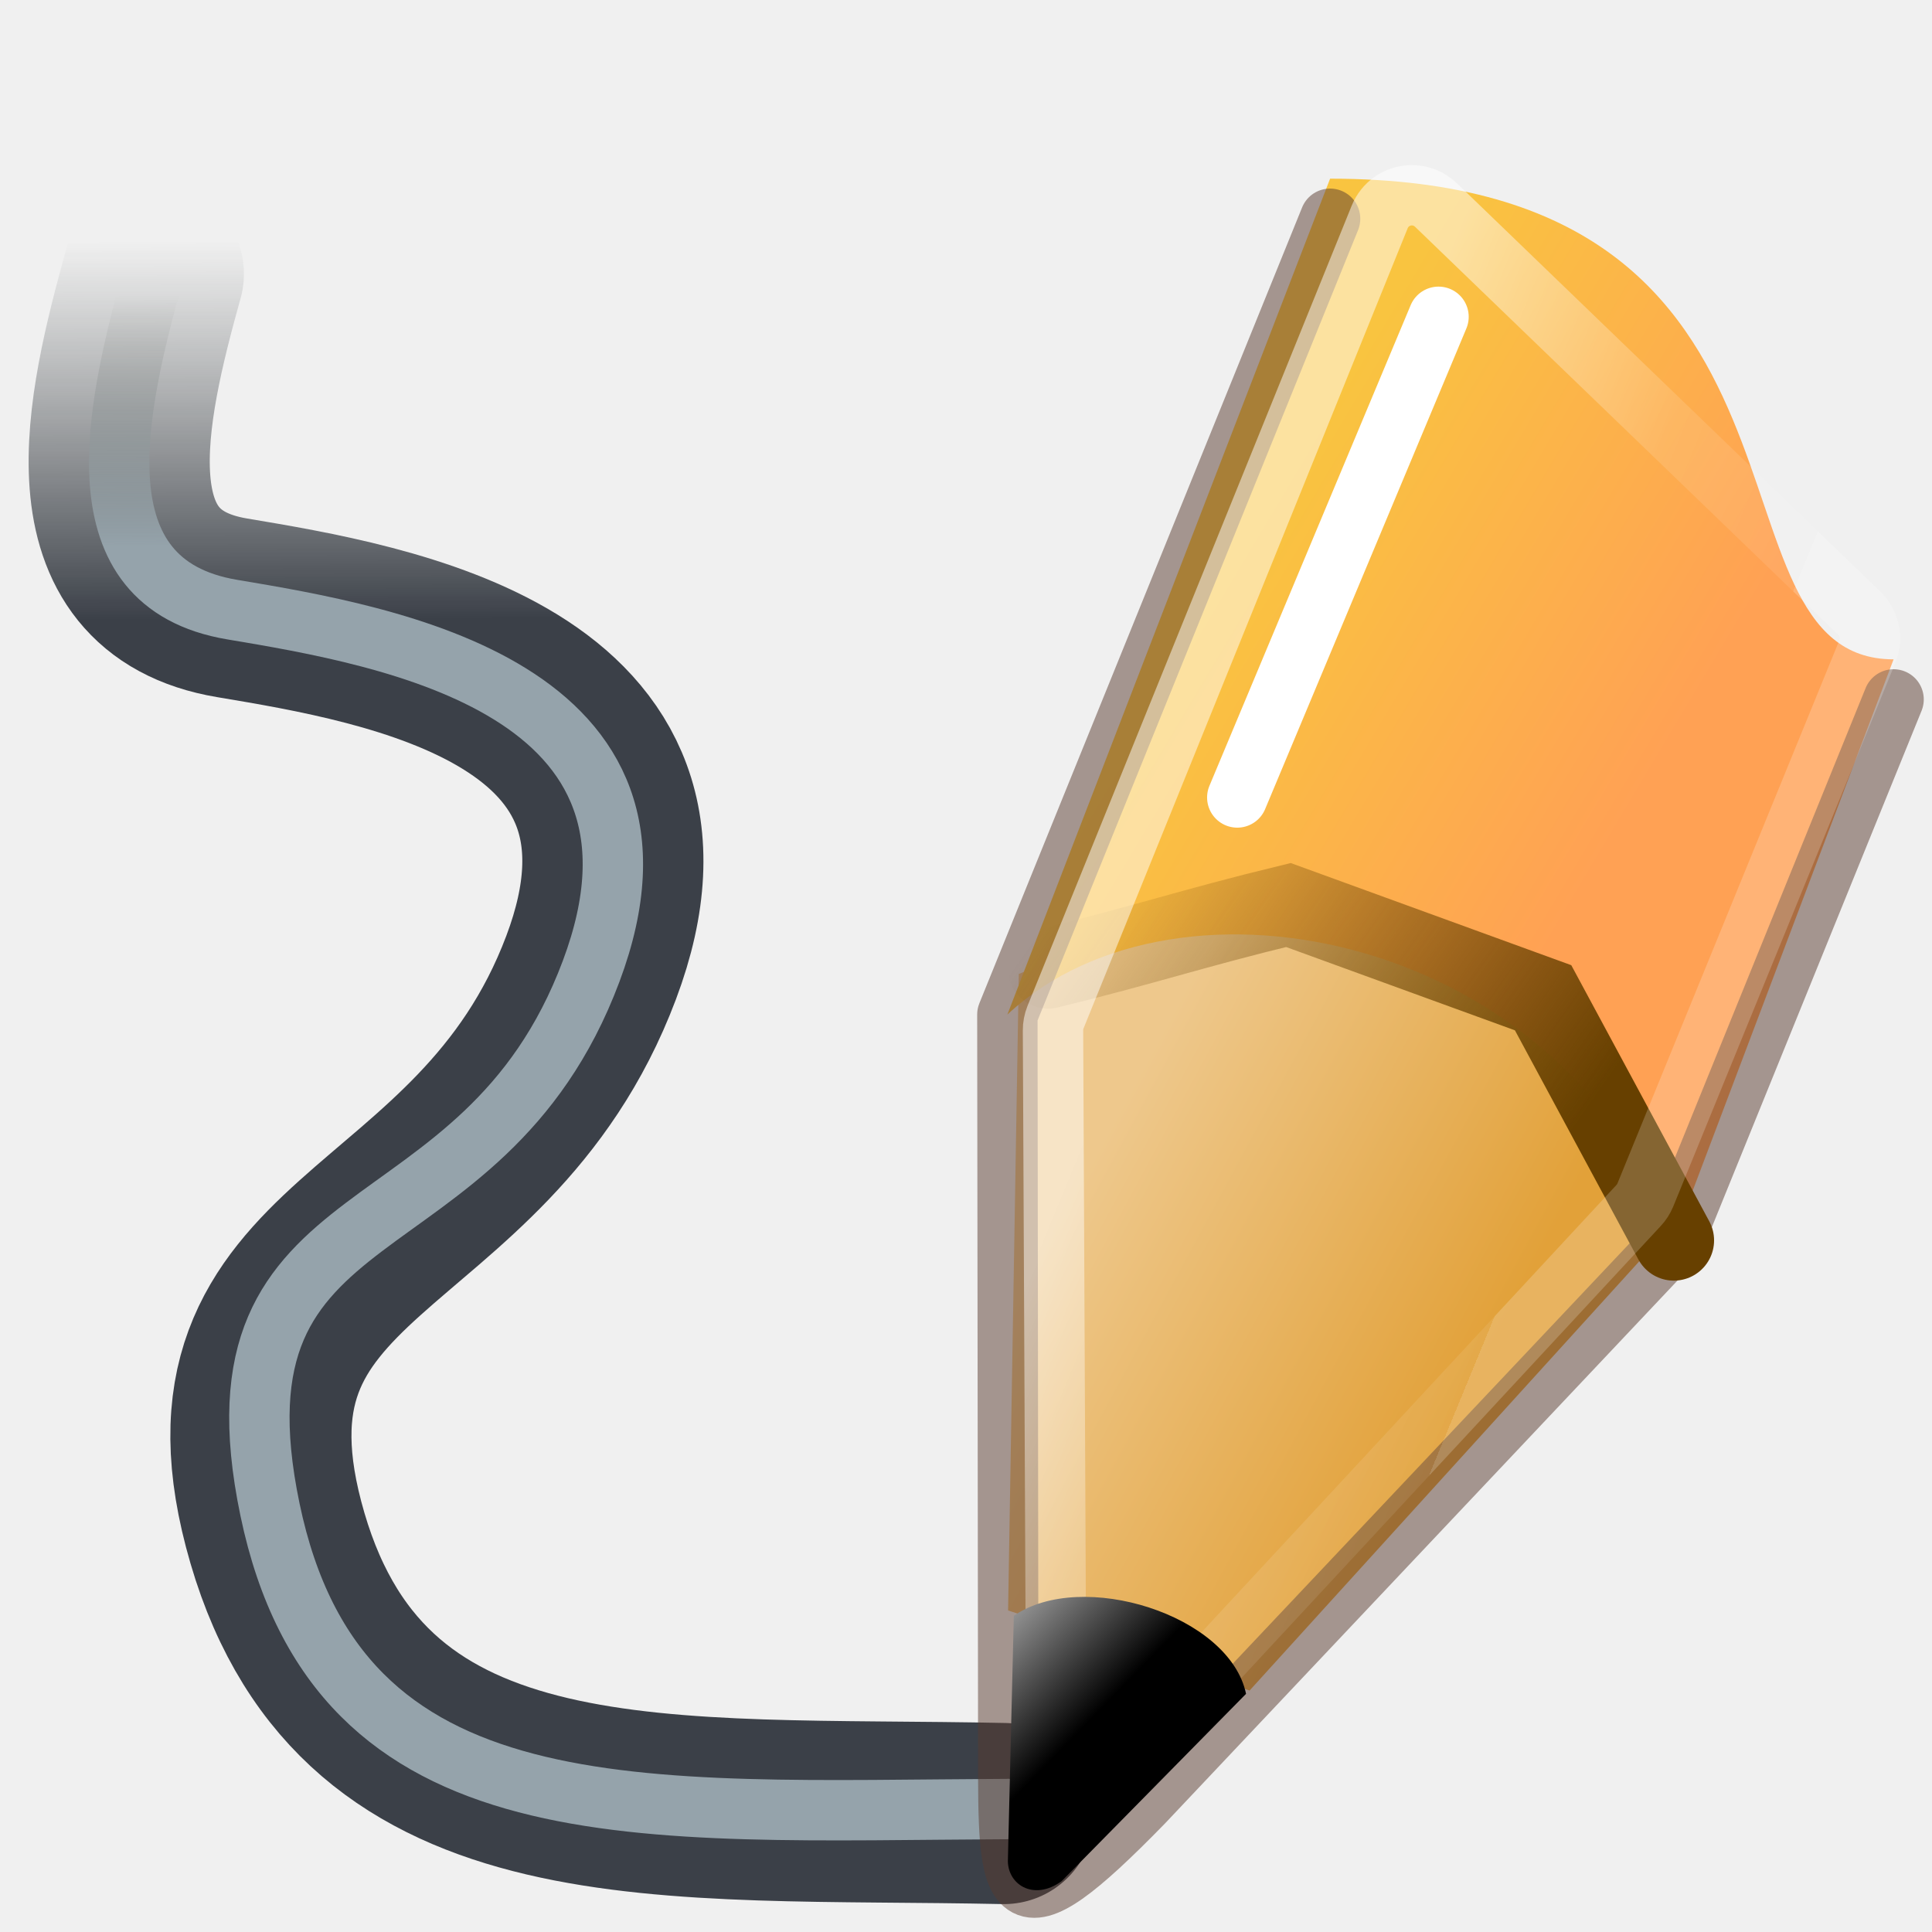
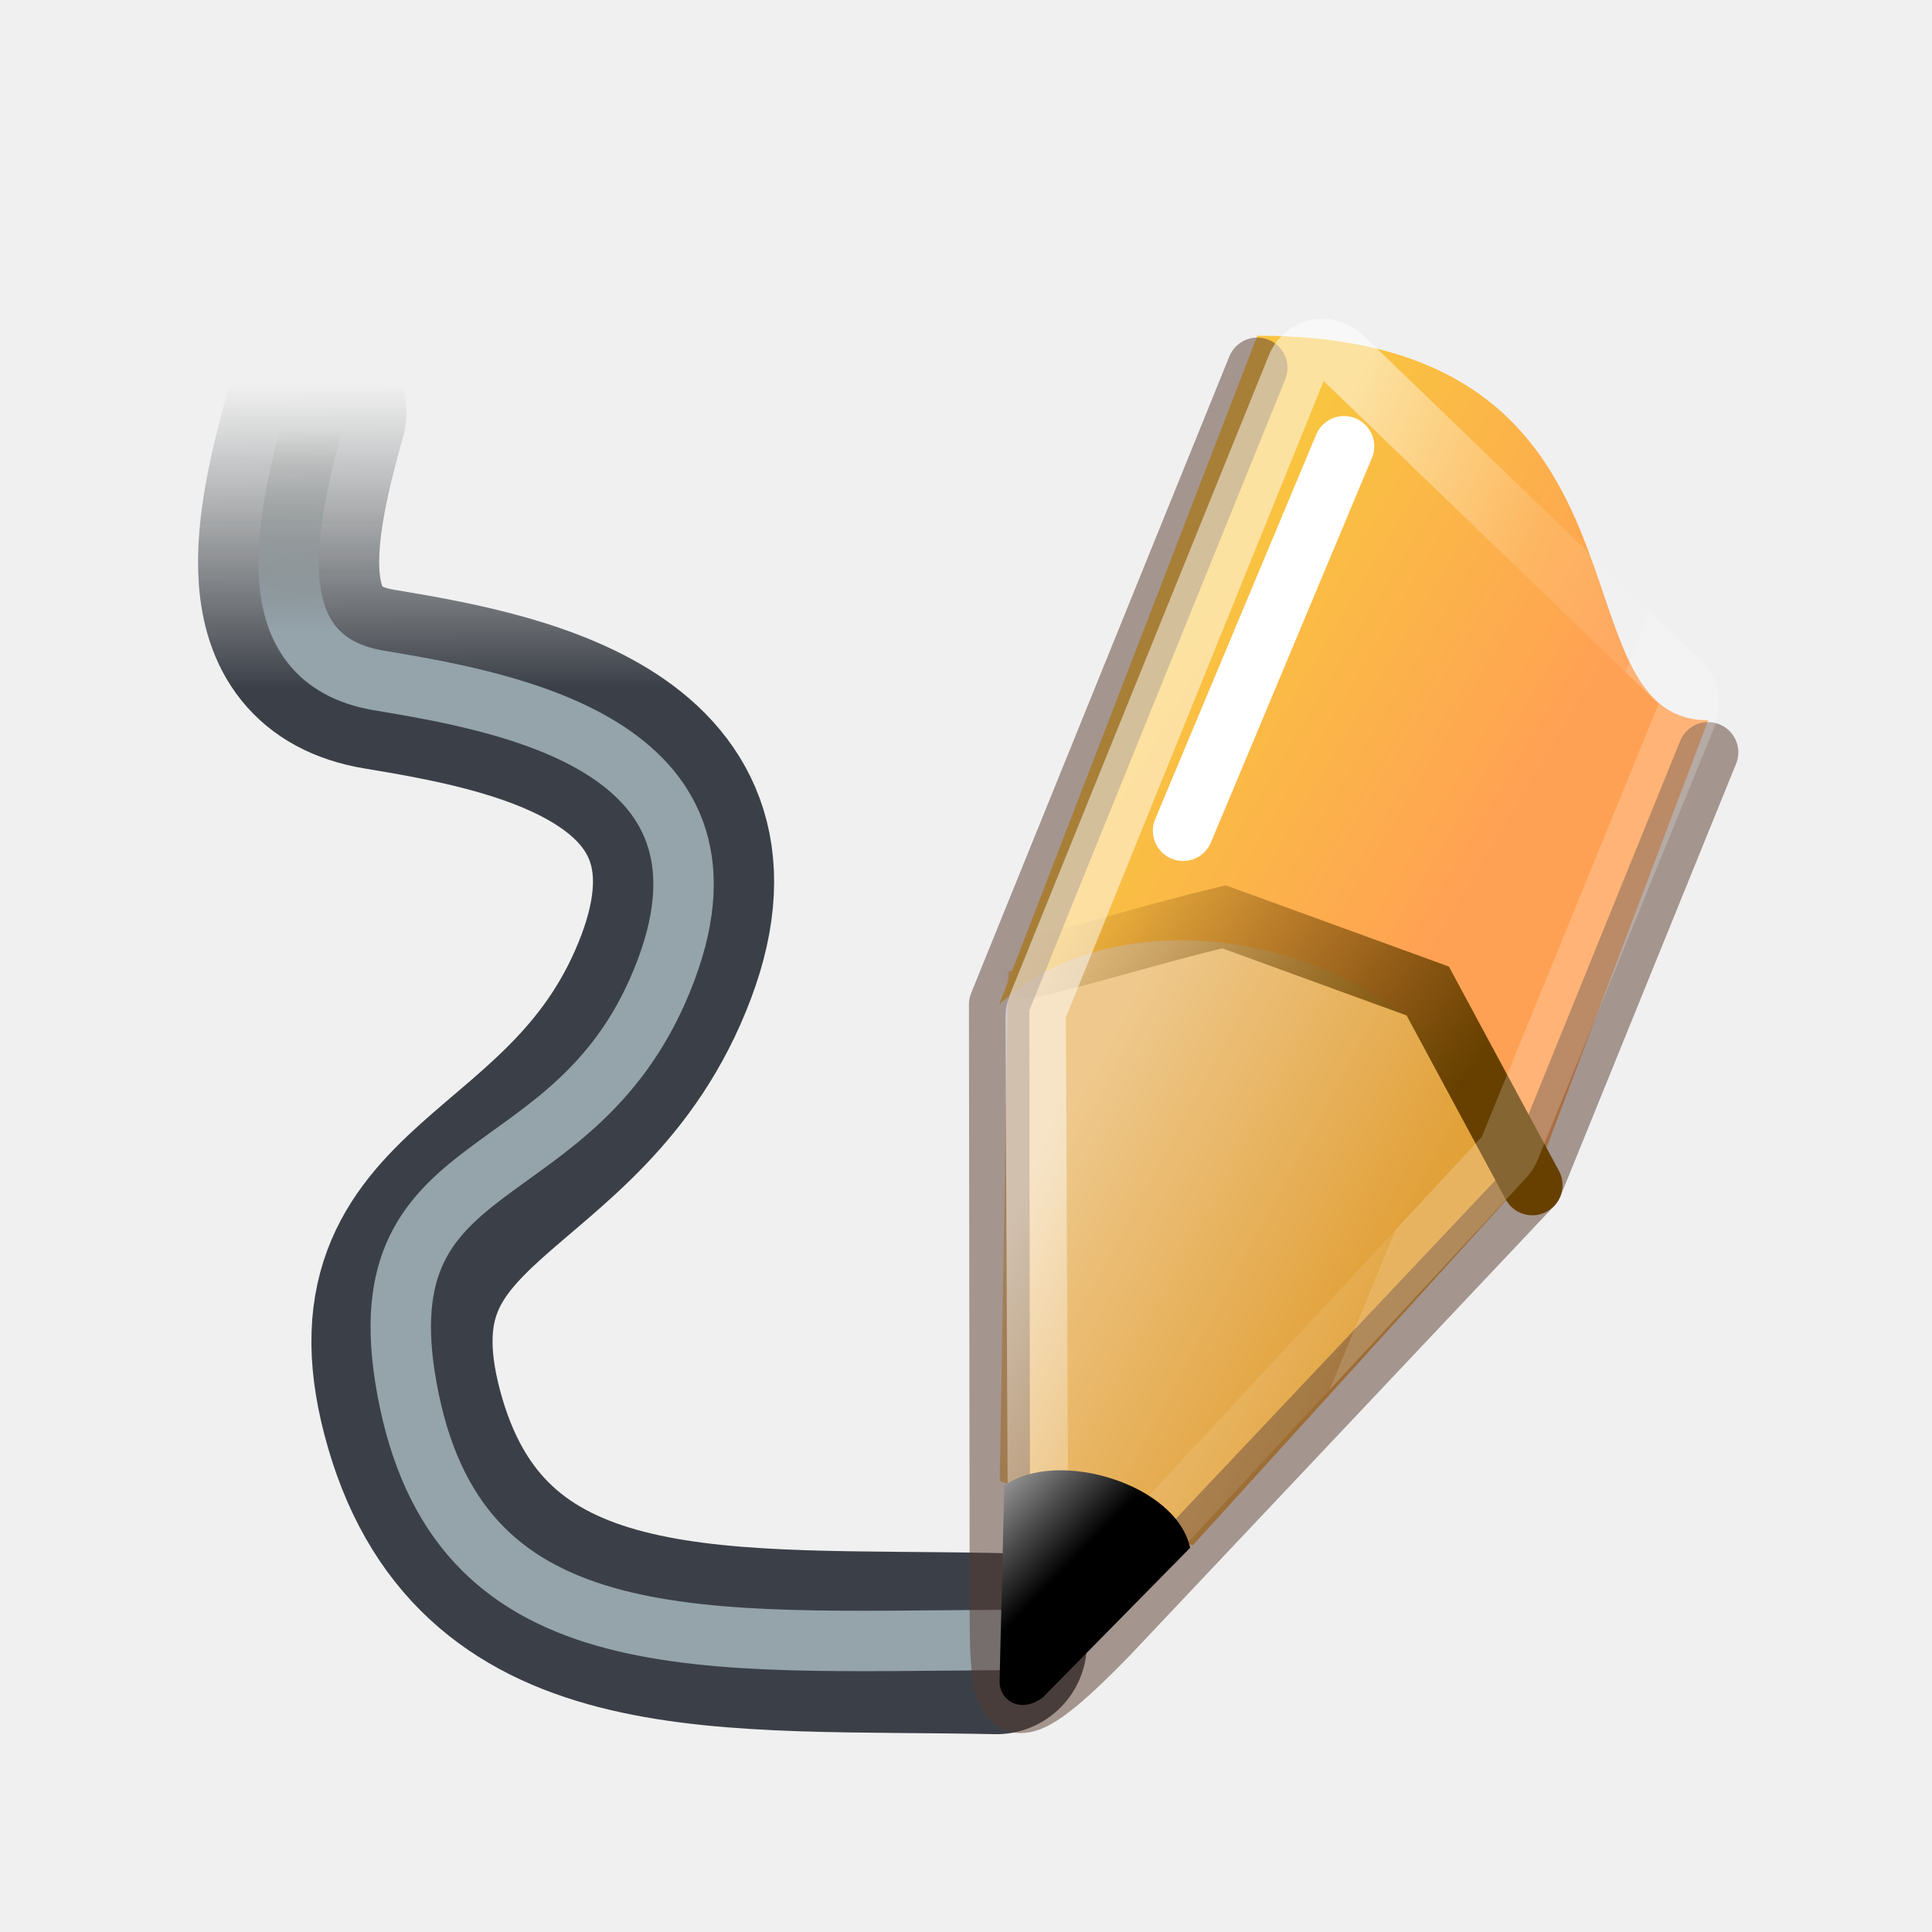
<svg xmlns="http://www.w3.org/2000/svg" height="32" width="32">
  <linearGradient id="a" gradientTransform="matrix(.8131626 -.00278469 -.00226443 -.9999895 -974.7494 708.1386)" gradientUnits="userSpaceOnUse" x1="1202.43" x2="1202.43" y1="697.286" y2="701.989">
    <stop offset="0" stop-color="#0e141e" stop-opacity=".8" />
    <stop offset="1" stop-color="#2e3436" stop-opacity="0" />
  </linearGradient>
  <linearGradient id="b" gradientTransform="matrix(.8131626 -.00278469 -.00226443 -.9999895 -974.7494 708.1386)" gradientUnits="userSpaceOnUse" x1="1202.43" x2="1202.43" y1="698.191" y2="701.311">
    <stop offset="0" stop-color="#95a3ab" />
    <stop offset="1" stop-color="#888a85" stop-opacity="0" />
  </linearGradient>
  <linearGradient id="c" gradientTransform="matrix(1 0 0 .9999934 -1245.587 -639.2793)" gradientUnits="userSpaceOnUse" x1="1259.734" x2="1264.54" y1="660.458" y2="663.057">
    <stop offset="0" stop-color="#eec88c" />
    <stop offset="1" stop-color="#e2a139" />
  </linearGradient>
  <linearGradient id="d" gradientTransform="matrix(1 0 0 .9999934 -3921.508 -1414.256)" gradientUnits="userSpaceOnUse" x1="3936.708" x2="3941.696" y1="1429.319" y2="1432.294">
    <stop offset="0" stop-color="#f9c440" />
    <stop offset="1" stop-color="#ffa154" />
  </linearGradient>
  <linearGradient id="e" gradientTransform="matrix(1 0 0 .9999934 -1245.587 -639.2793)" gradientUnits="userSpaceOnUse" x1="1263.88" x2="1260.04" y1="659.633" y2="656.487">
    <stop offset="0" stop-color="#eec88c" stop-opacity="0" />
    <stop offset="1" stop-color="#eec88c" stop-opacity="0" />
  </linearGradient>
  <linearGradient id="f" gradientTransform="matrix(1 0 0 .9999934 -1245.587 -639.2793)" gradientUnits="userSpaceOnUse" x1="1265.63" x2="1260.04" y1="660.418" y2="656.487">
    <stop offset="0" stop-color="#674000" />
    <stop offset="1" stop-color="#674000" stop-opacity="0" />
  </linearGradient>
  <linearGradient id="g" gradientTransform="matrix(.5615847 -.4090147 .5522601 .5585474 -11.7336 22.71253)" gradientUnits="userSpaceOnUse" x1="20.153" x2="19.745" y1="25.813" y2="23.061">
    <stop offset="0" />
    <stop offset="1" stop-color="#c9c9c9" />
  </linearGradient>
  <linearGradient id="h" gradientUnits="userSpaceOnUse" x1="15.88" x2="21.018" y1="16.127" y2="18.243">
    <stop offset="0" stop-color="#fff" />
    <stop offset=".612" stop-color="#fff" stop-opacity=".235" />
    <stop offset="1" stop-color="#fff" stop-opacity=".157" />
    <stop offset="1" stop-color="#fff" stop-opacity=".392" />
  </linearGradient>
-   <g transform="matrix(1.33333 0 0 1.33333 -.02014 -10.41135)">
+   <g transform="matrix(1.066664 0 0 1.066664 3.184809 -5.135896)">
    <g fill="none" transform="translate(0 8)">
      <path d="m-0-.22h24.037v24.006h-24.037z" />
      <g stroke-linecap="round" stroke-linejoin="round">
-         <path d="m12.485 22.337c-4.189-.089-7.927.327-9.023-3.42-1.105-3.779 2.534-3.473 3.896-7.088 1.32-3.505-2.519-4.145-4.46-4.47-1.941-.325-1.447-2.461-.978-4.147" stroke="url(#a)" stroke-width="2.25" />
-         <path d="m12.55 22.281c-4.605.021-8.332.357-9.181-3.72s2.628-3.051 3.989-6.686c1.32-3.523-2.519-4.168-4.46-4.494-1.941-.326-1.447-2.474-.978-4.17" stroke="url(#b)" stroke-width=".75" />
+         <path d="m12.485 22.337c-4.189-.089-7.927.327-9.023-3.42-1.105-3.779 2.534-3.473 3.896-7.088 1.32-3.505-2.519-4.145-4.46-4.47-1.941-.325-1.447-2.461-.978-4.147" stroke="url(#a)" stroke-width="2.813" />
+         <path d="m12.55 22.281c-4.605.021-8.332.357-9.181-3.72s2.628-3.051 3.989-6.686c1.32-3.523-2.519-4.168-4.46-4.494-1.941-.326-1.447-2.474-.978-4.17" stroke="url(#b)" stroke-width=".938" />
      </g>
    </g>
    <path d="m12.538 27.814 3 .995 5.271-5.806c-1.121-2.814-4.58-4.617-8.138-3.095z" fill="url(#c)" fill-rule="evenodd" />
    <path d="m12.529 20.412c2.128-1.984 6.948-.981 8.28 2.805l2.729-7.218c-2.5 0-.5-5.971-7-5.971z" fill="url(#d)" fill-rule="evenodd" />
-     <g stroke-linecap="round">
-       <path d="m23.538 16.497-2.729 6.72-6.592 6.983c-1.679 1.723-1.679 1.225-1.677-.658l-.011-9.13 4.009-9.886" fill="none" opacity=".5" stroke="#57392d" stroke-linejoin="round" stroke-width=".75" />
+     <g stroke-linecap="round" stroke-width=".938">
+       <path d="m23.538 16.497-2.729 6.72-6.592 6.983c-1.679 1.723-1.679 1.225-1.677-.658l-.011-9.13 4.009-9.886" fill="none" opacity=".5" stroke="#57392d" stroke-linejoin="round" />
      <path d="m20.808 23.217c-.541-1.005-1.083-2.009-1.624-3.014-1.055-.384-2.109-.768-3.164-1.152-1.199.291-1.786.495-2.985.787" fill="url(#e)" fill-rule="evenodd" stroke="url(#f)" />
-       <path d="m15.385 17.715 2.5-5.971" fill="none" stroke="#fff" stroke-width=".75" />
+       <path d="m15.385 17.715 2.5-5.971" fill="none" stroke="#fff" />
    </g>
-     <path d="m17.541 10.234a.431.431 0 0 0 -.387.27l-4.027 9.941a.431.431 0 0 0 -.031.164l.041 8.875a.431.431 0 0 0 .748.291l6.484-6.99a.431.431 0 0 0 .084-.129l2.76-6.756a.431.431 0 0 0 -.102-.475l-5.258-5.07a.431.431 0 0 0 -.312-.121z" fill="none" stroke="url(#h)" stroke-linecap="square" stroke-opacity=".502" stroke-width=".75" />
+     <path d="m17.541 10.234a.431.431 0 0 0 -.387.27l-4.027 9.941a.431.431 0 0 0 -.031.164l.041 8.875a.431.431 0 0 0 .748.291l6.484-6.99a.431.431 0 0 0 .084-.129l2.76-6.756a.431.431 0 0 0 -.102-.475l-5.258-5.07a.431.431 0 0 0 -.312-.121z" fill="none" stroke="url(#h)" stroke-linecap="square" stroke-opacity=".502" stroke-width=".938" />
    <path d="m12.536 30.9c-.018.311.314.534.667.277l2.291-2.327c-.206-.983-2.044-1.553-2.885-.969z" fill="url(#g)" fill-rule="evenodd" />
  </g>
</svg>
